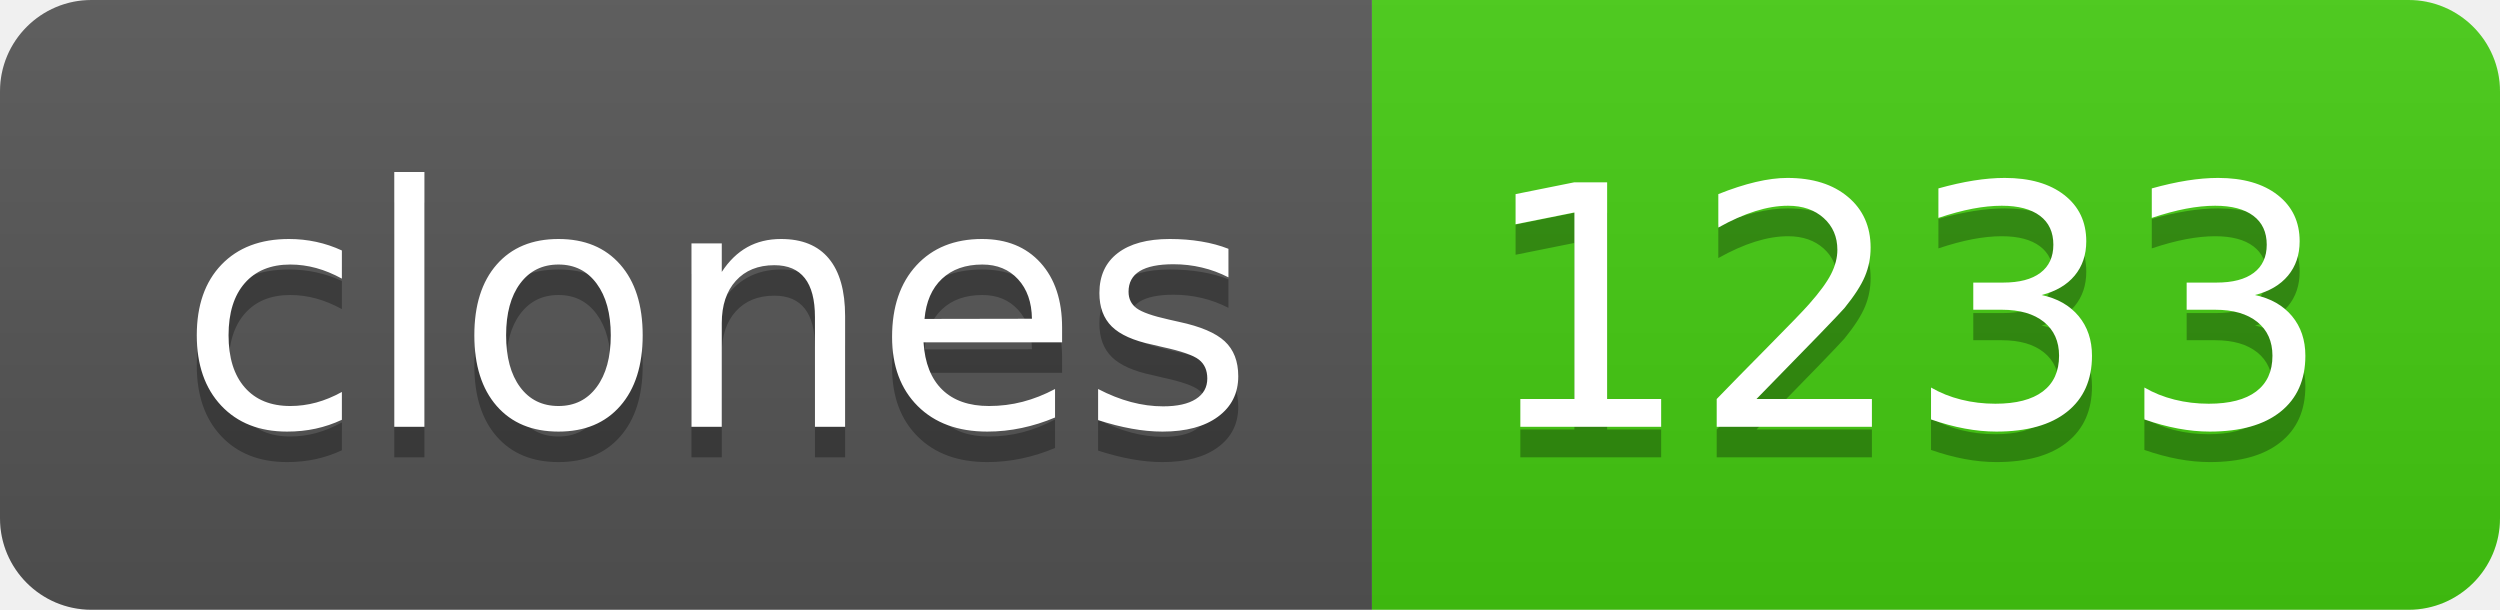
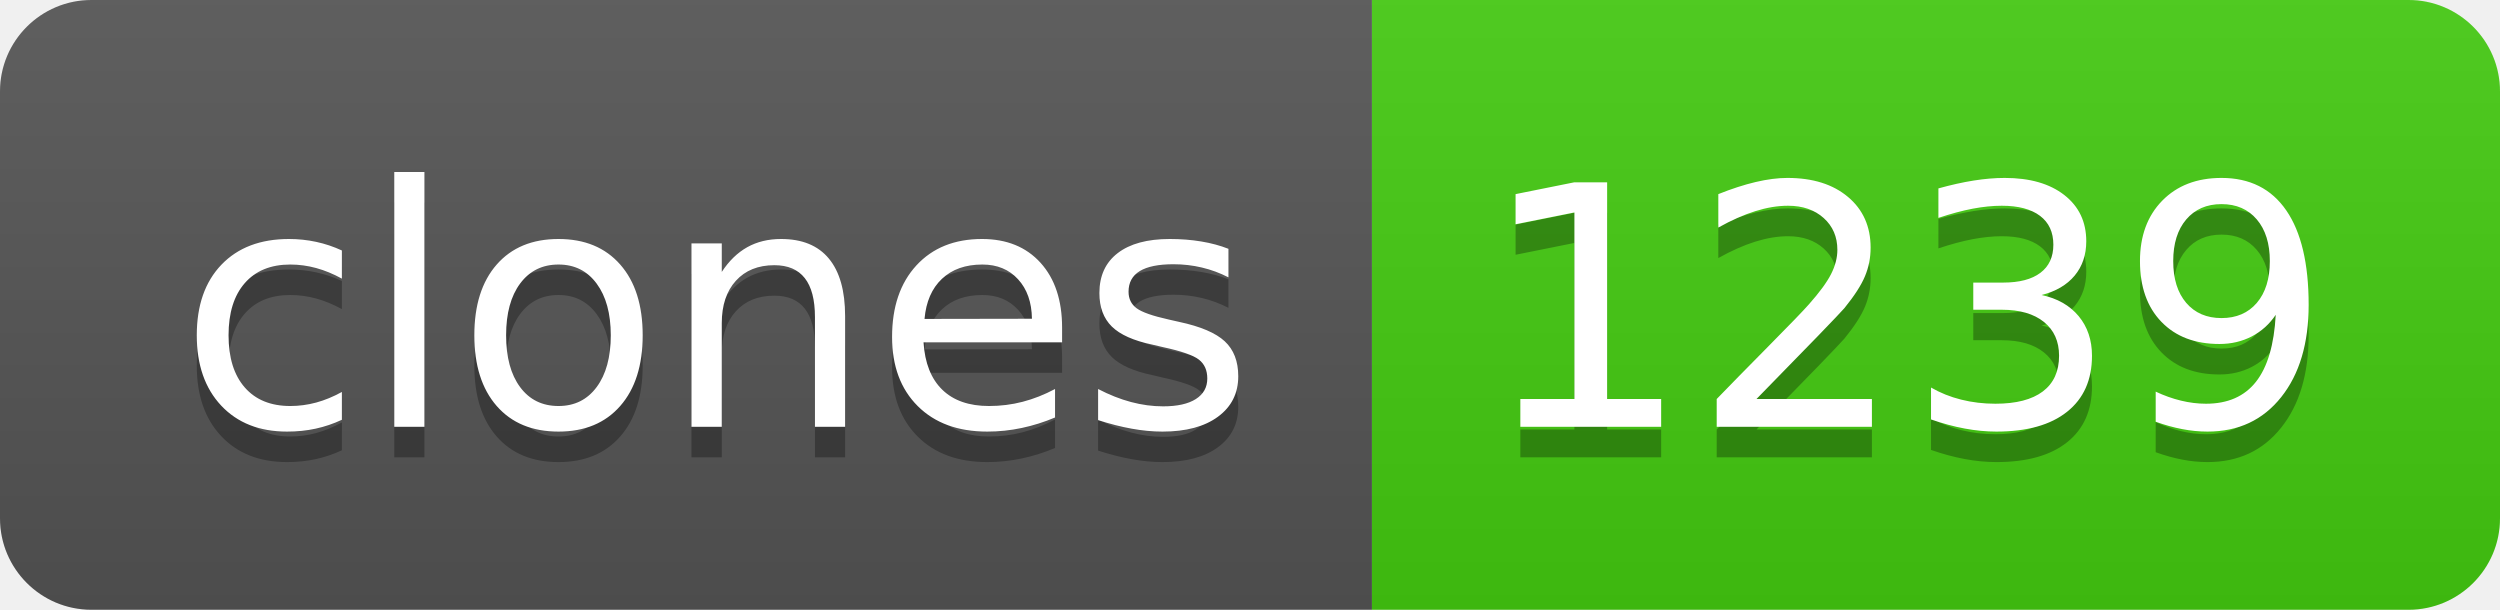
- <svg xmlns="http://www.w3.org/2000/svg" width="82" height="20" role="img" aria-label="clones: 1233">
+ <svg xmlns="http://www.w3.org/2000/svg" width="82" height="20" role="img" aria-label="clones: 1239">
  <linearGradient id="s" x2="0" y2="100%">
    <stop offset="0" stop-color="#bbb" stop-opacity=".1" />
    <stop offset="1" stop-opacity=".1" />
  </linearGradient>
  <clipPath id="r">
    <rect width="82" height="20" rx="3" fill="#fff" />
  </clipPath>
  <g clip-path="url(#r)">
    <rect width="45" height="20" fill="#555" />
    <rect x="45" width="37" height="20" fill="#4c1" />
    <rect width="82" height="20" fill="url(#s)" />
  </g>
  <g fill="#fff" text-anchor="middle" font-family="Verdana,Geneva,DejaVu Sans,sans-serif" text-rendering="geometricPrecision" font-size="110">
    <text aria-hidden="true" x="235" y="150" fill="#010101" fill-opacity=".3" transform="scale(.1)" textLength="350">clones</text>
    <text x="235" y="140" transform="scale(.1)" fill="#fff" textLength="350">clones</text>
-     <text aria-hidden="true" x="625" y="150" fill="#010101" fill-opacity=".3" transform="scale(.1)" textLength="270">1233</text>
-     <text x="625" y="140" transform="scale(.1)" fill="#fff" textLength="270">1233</text>
+     <text aria-hidden="true" x="625" y="150" fill="#010101" fill-opacity=".3" transform="scale(.1)" textLength="270">1239</text>
+     <text x="625" y="140" transform="scale(.1)" fill="#fff" textLength="270">1239</text>
  </g>
</svg>
